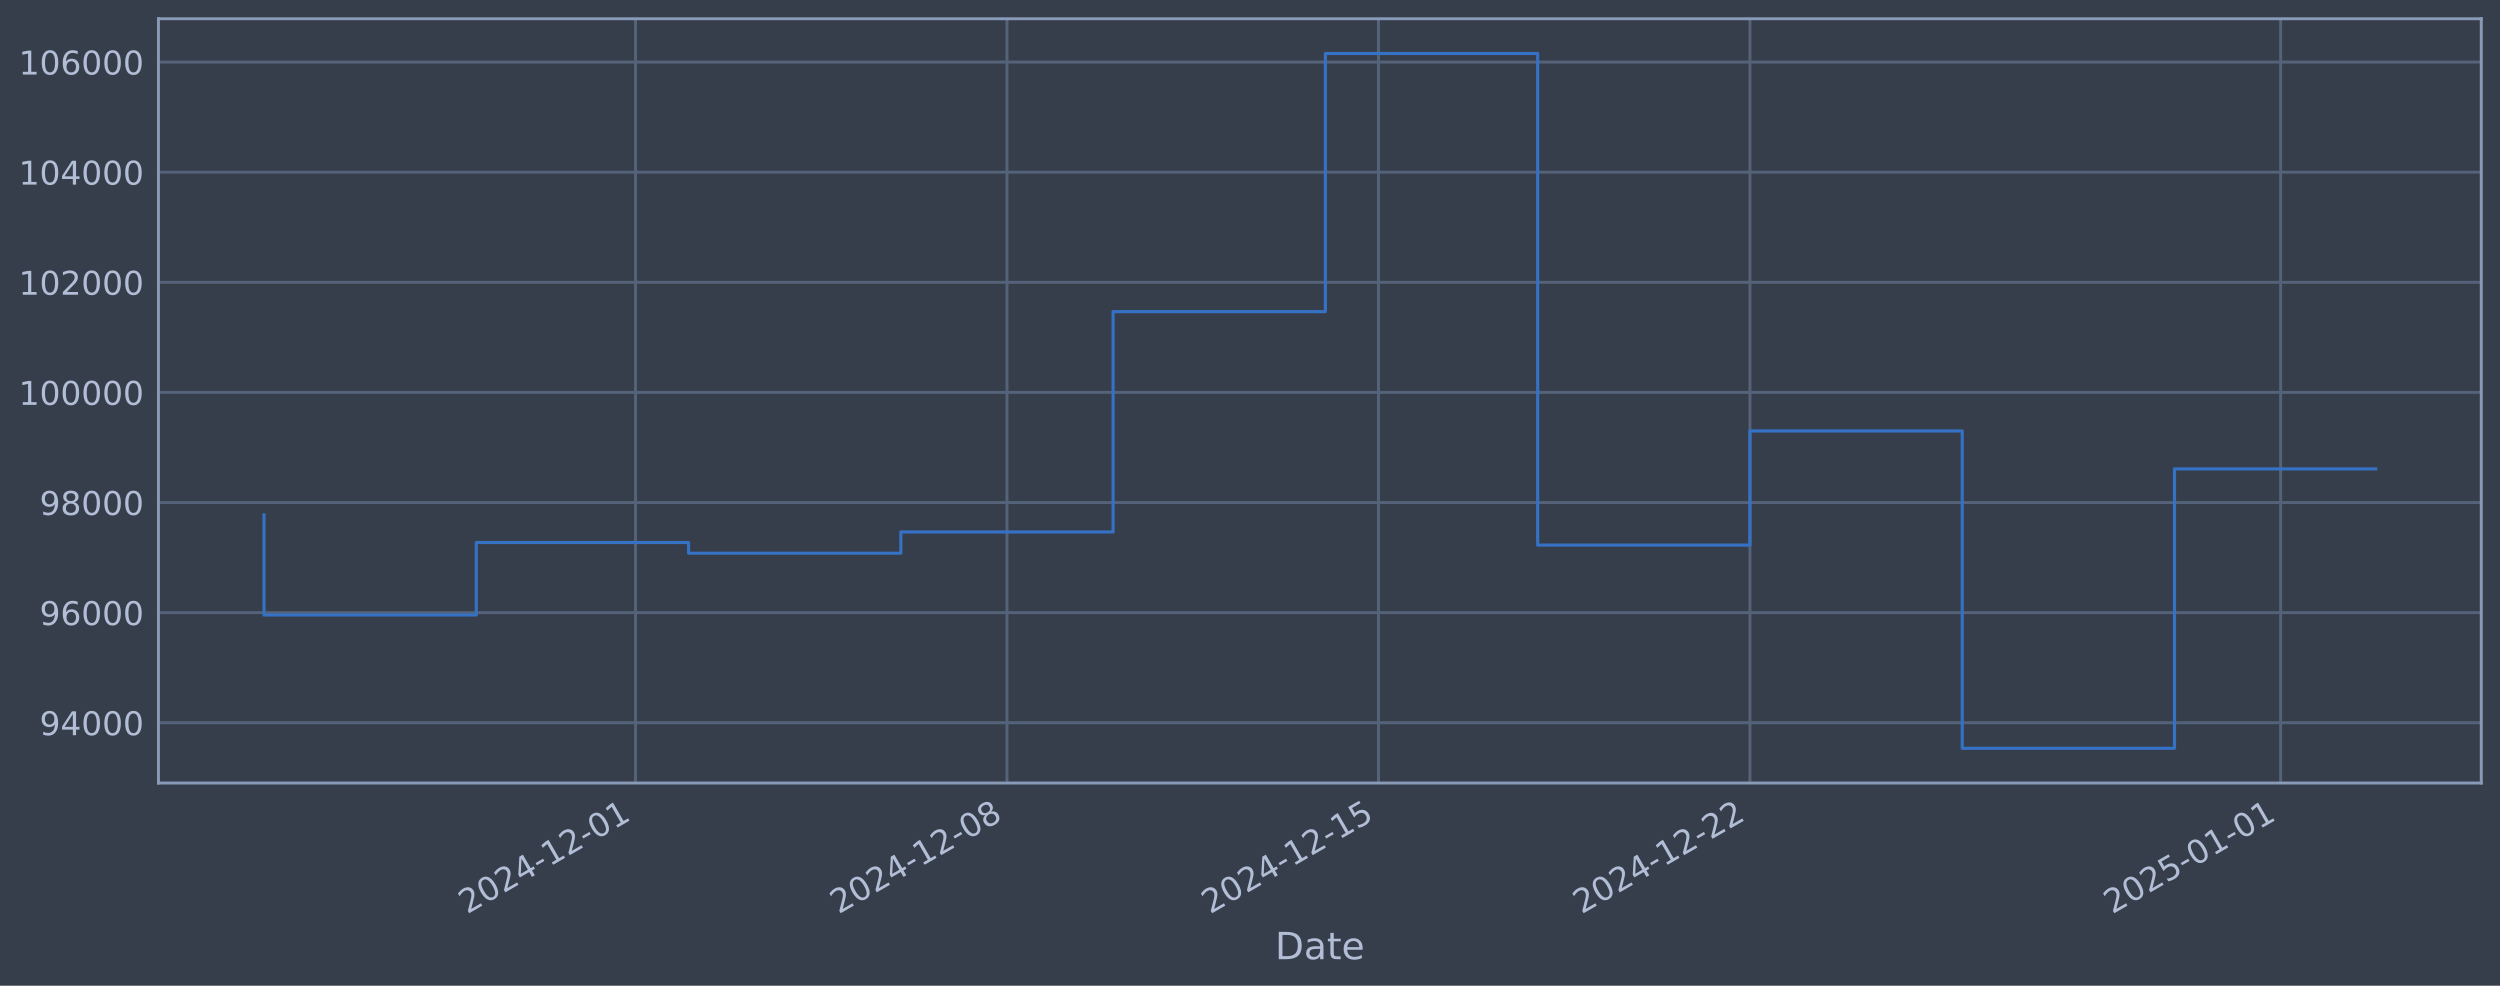
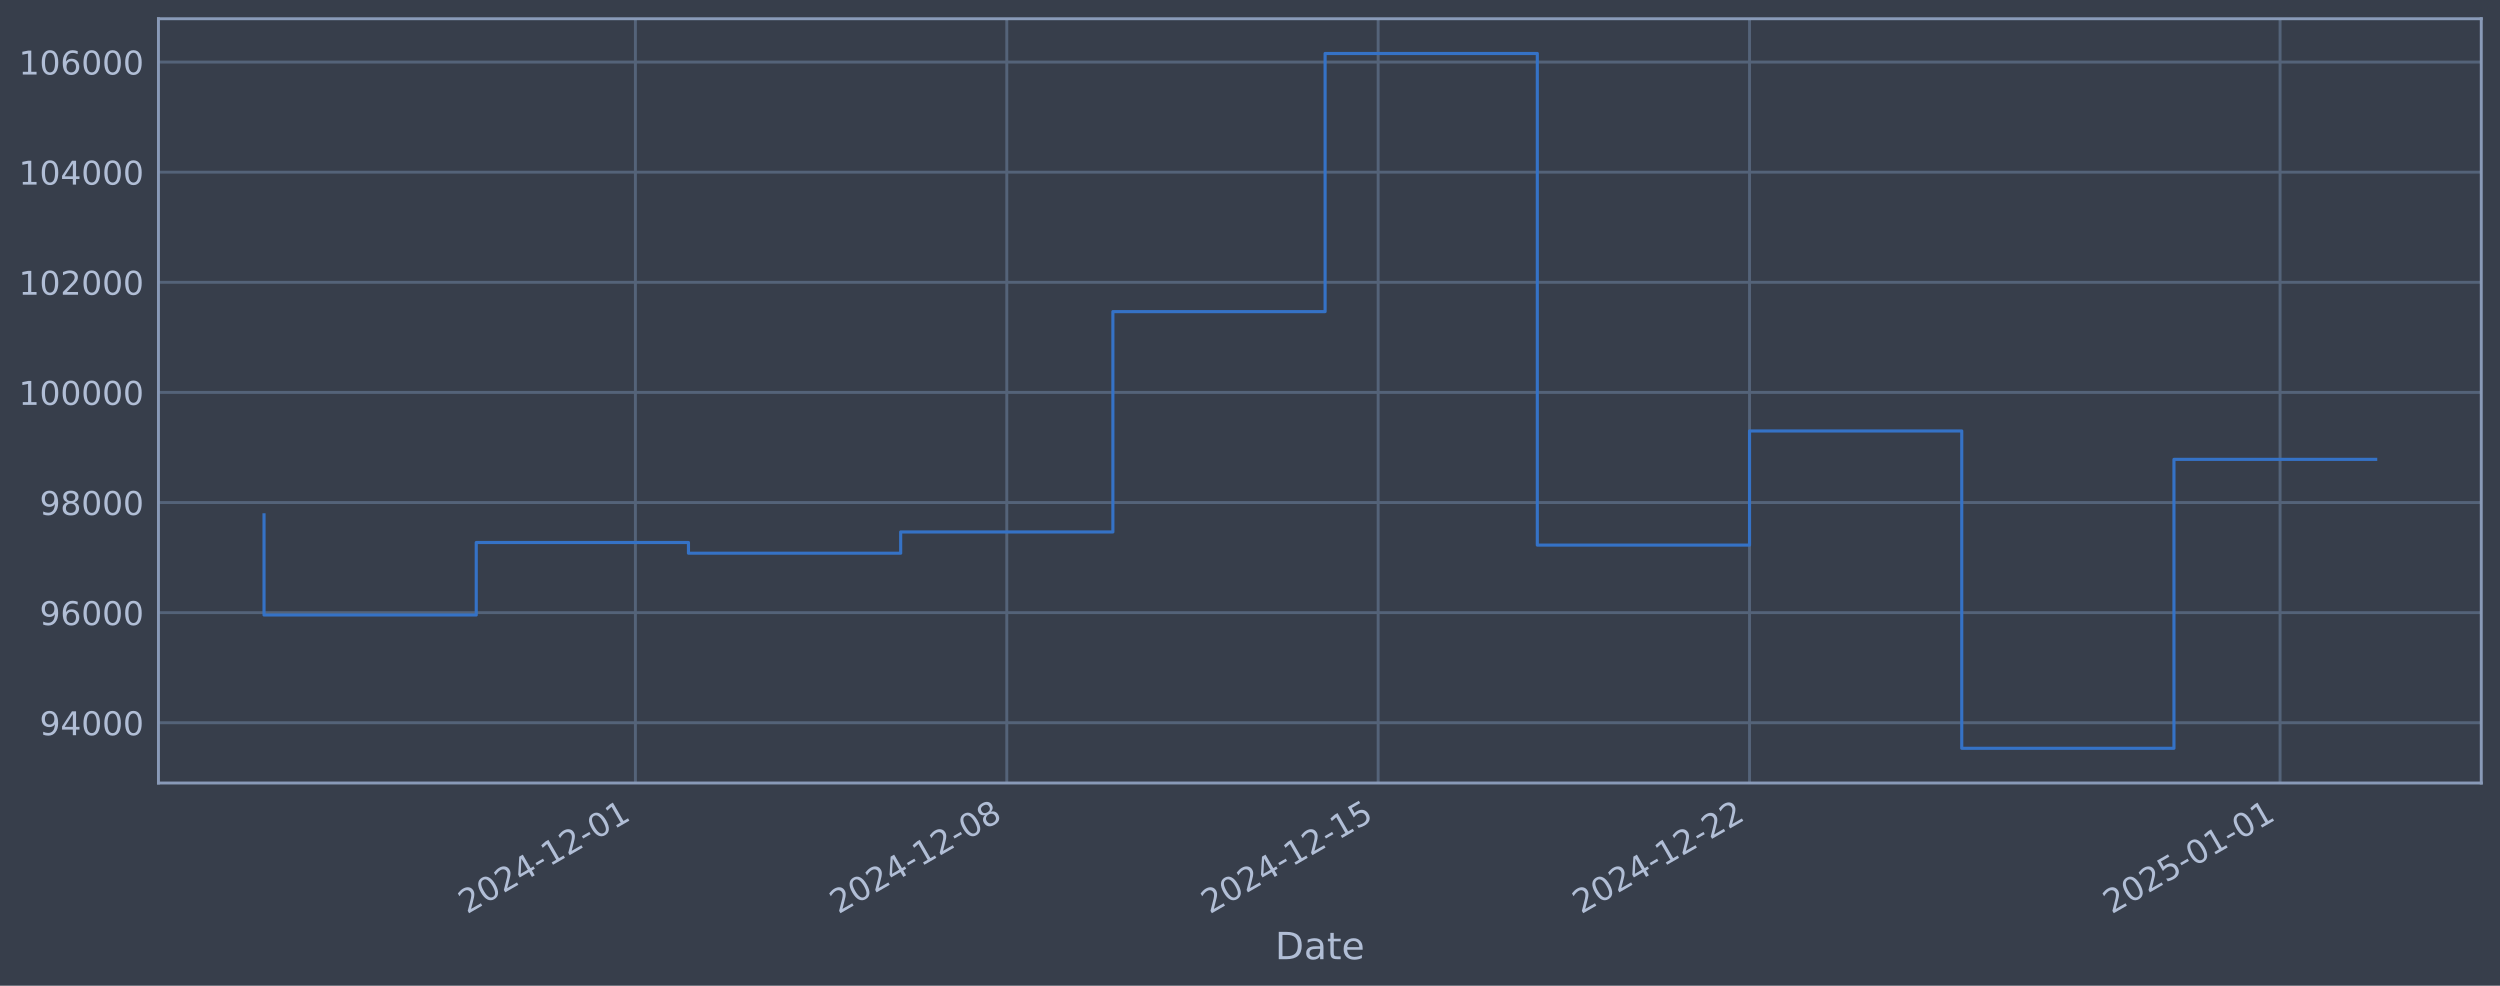
<svg xmlns="http://www.w3.org/2000/svg" xmlns:xlink="http://www.w3.org/1999/xlink" width="960.9pt" height="378.87pt" viewBox="0 0 960.9 378.87" version="1.1">
  <defs>
    <style type="text/css">*{stroke-linejoin: round; stroke-linecap: butt}</style>
  </defs>
  <g id="figure_1">
    <g id="patch_1">
      <path d="M 0 378.87  L 960.9 378.87  L 960.9 0  L 0 0  z " style="fill: #373e4b" />
    </g>
    <g id="axes_1">
      <g id="patch_2">
        <path d="M 60.901 300.96  L 953.701 300.96  L 953.701 7.2  L 60.901 7.2  z " style="fill: #373e4b" />
      </g>
      <g id="matplotlib.axis_1">
        <g id="xtick_1">
          <g id="line2d_1">
-             <path d="M 244.264 300.96  L 244.264 7.2  " clip-path="url(#pbd2e93d9da)" style="fill: none; stroke: #546379; stroke-width: 1.12; stroke-linecap: square" />
+             <path d="M 244.224 300.96  L 244.224 7.2  " clip-path="url(#p7869bf1789)" style="fill: none; stroke: #546379; stroke-width: 1.12; stroke-linecap: square" />
          </g>
          <g id="line2d_2" />
          <g id="text_1">
-             <g style="fill: #b1bed6" transform="translate(179.5386 351.4642) rotate(-30) scale(0.126 -0.126)">
+             <g style="fill: #b1bed6" transform="translate(179.4985 351.4642) rotate(-30) scale(0.126 -0.126)">
              <defs>
                <path id="DejaVuSans-32" d="M 1228 531  L 3431 531  L 3431 0  L 469 0  L 469 531  Q 828 903 1448 1529  Q 2069 2156 2228 2338  Q 2531 2678 2651 2914  Q 2772 3150 2772 3378  Q 2772 3750 2511 3984  Q 2250 4219 1831 4219  Q 1534 4219 1204 4116  Q 875 4013 500 3803  L 500 4441  Q 881 4594 1212 4672  Q 1544 4750 1819 4750  Q 2544 4750 2975 4387  Q 3406 4025 3406 3419  Q 3406 3131 3298 2873  Q 3191 2616 2906 2266  Q 2828 2175 2409 1742  Q 1991 1309 1228 531  z " transform="scale(0.015625)" />
                <path id="DejaVuSans-30" d="M 2034 4250  Q 1547 4250 1301 3770  Q 1056 3291 1056 2328  Q 1056 1369 1301 889  Q 1547 409 2034 409  Q 2525 409 2770 889  Q 3016 1369 3016 2328  Q 3016 3291 2770 3770  Q 2525 4250 2034 4250  z M 2034 4750  Q 2819 4750 3233 4129  Q 3647 3509 3647 2328  Q 3647 1150 3233 529  Q 2819 -91 2034 -91  Q 1250 -91 836 529  Q 422 1150 422 2328  Q 422 3509 836 4129  Q 1250 4750 2034 4750  z " transform="scale(0.015625)" />
                <path id="DejaVuSans-34" d="M 2419 4116  L 825 1625  L 2419 1625  L 2419 4116  z M 2253 4666  L 3047 4666  L 3047 1625  L 3713 1625  L 3713 1100  L 3047 1100  L 3047 0  L 2419 0  L 2419 1100  L 313 1100  L 313 1709  L 2253 4666  z " transform="scale(0.015625)" />
                <path id="DejaVuSans-2d" d="M 313 2009  L 1997 2009  L 1997 1497  L 313 1497  L 313 2009  z " transform="scale(0.015625)" />
                <path id="DejaVuSans-31" d="M 794 531  L 1825 531  L 1825 4091  L 703 3866  L 703 4441  L 1819 4666  L 2450 4666  L 2450 531  L 3481 531  L 3481 0  L 794 0  L 794 531  z " transform="scale(0.015625)" />
              </defs>
              <use xlink:href="#DejaVuSans-32" />
              <use xlink:href="#DejaVuSans-30" transform="translate(63.62305 0)" />
              <use xlink:href="#DejaVuSans-32" transform="translate(127.2461 0)" />
              <use xlink:href="#DejaVuSans-34" transform="translate(190.8691 0)" />
              <use xlink:href="#DejaVuSans-2d" transform="translate(254.4922 0)" />
              <use xlink:href="#DejaVuSans-31" transform="translate(290.5762 0)" />
              <use xlink:href="#DejaVuSans-32" transform="translate(354.1992 0)" />
              <use xlink:href="#DejaVuSans-2d" transform="translate(417.8223 0)" />
              <use xlink:href="#DejaVuSans-30" transform="translate(453.9062 0)" />
              <use xlink:href="#DejaVuSans-31" transform="translate(517.5293 0)" />
            </g>
          </g>
        </g>
        <g id="xtick_2">
          <g id="line2d_3">
-             <path d="M 387.046 300.96  L 387.046 7.2  " clip-path="url(#pbd2e93d9da)" style="fill: none; stroke: #546379; stroke-width: 1.12; stroke-linecap: square" />
+             <path d="M 386.966 300.96  L 386.966 7.2  " clip-path="url(#p7869bf1789)" style="fill: none; stroke: #546379; stroke-width: 1.12; stroke-linecap: square" />
          </g>
          <g id="line2d_4" />
          <g id="text_2">
-             <g style="fill: #b1bed6" transform="translate(322.3205 351.4642) rotate(-30) scale(0.126 -0.126)">
+             <g style="fill: #b1bed6" transform="translate(322.2402 351.4642) rotate(-30) scale(0.126 -0.126)">
              <defs>
                <path id="DejaVuSans-38" d="M 2034 2216  Q 1584 2216 1326 1975  Q 1069 1734 1069 1313  Q 1069 891 1326 650  Q 1584 409 2034 409  Q 2484 409 2743 651  Q 3003 894 3003 1313  Q 3003 1734 2745 1975  Q 2488 2216 2034 2216  z M 1403 2484  Q 997 2584 770 2862  Q 544 3141 544 3541  Q 544 4100 942 4425  Q 1341 4750 2034 4750  Q 2731 4750 3128 4425  Q 3525 4100 3525 3541  Q 3525 3141 3298 2862  Q 3072 2584 2669 2484  Q 3125 2378 3379 2068  Q 3634 1759 3634 1313  Q 3634 634 3220 271  Q 2806 -91 2034 -91  Q 1263 -91 848 271  Q 434 634 434 1313  Q 434 1759 690 2068  Q 947 2378 1403 2484  z M 1172 3481  Q 1172 3119 1398 2916  Q 1625 2713 2034 2713  Q 2441 2713 2670 2916  Q 2900 3119 2900 3481  Q 2900 3844 2670 4047  Q 2441 4250 2034 4250  Q 1625 4250 1398 4047  Q 1172 3844 1172 3481  z " transform="scale(0.015625)" />
              </defs>
              <use xlink:href="#DejaVuSans-32" />
              <use xlink:href="#DejaVuSans-30" transform="translate(63.62305 0)" />
              <use xlink:href="#DejaVuSans-32" transform="translate(127.2461 0)" />
              <use xlink:href="#DejaVuSans-34" transform="translate(190.8691 0)" />
              <use xlink:href="#DejaVuSans-2d" transform="translate(254.4922 0)" />
              <use xlink:href="#DejaVuSans-31" transform="translate(290.5762 0)" />
              <use xlink:href="#DejaVuSans-32" transform="translate(354.1992 0)" />
              <use xlink:href="#DejaVuSans-2d" transform="translate(417.8223 0)" />
              <use xlink:href="#DejaVuSans-30" transform="translate(453.9062 0)" />
              <use xlink:href="#DejaVuSans-38" transform="translate(517.5293 0)" />
            </g>
          </g>
        </g>
        <g id="xtick_3">
          <g id="line2d_5">
-             <path d="M 529.828 300.96  L 529.828 7.2  " clip-path="url(#pbd2e93d9da)" style="fill: none; stroke: #546379; stroke-width: 1.12; stroke-linecap: square" />
+             <path d="M 529.707 300.96  L 529.707 7.2  " clip-path="url(#p7869bf1789)" style="fill: none; stroke: #546379; stroke-width: 1.12; stroke-linecap: square" />
          </g>
          <g id="line2d_6" />
          <g id="text_3">
-             <g style="fill: #b1bed6" transform="translate(465.1023 351.4642) rotate(-30) scale(0.126 -0.126)">
+             <g style="fill: #b1bed6" transform="translate(464.9819 351.4642) rotate(-30) scale(0.126 -0.126)">
              <defs>
                <path id="DejaVuSans-35" d="M 691 4666  L 3169 4666  L 3169 4134  L 1269 4134  L 1269 2991  Q 1406 3038 1543 3061  Q 1681 3084 1819 3084  Q 2600 3084 3056 2656  Q 3513 2228 3513 1497  Q 3513 744 3044 326  Q 2575 -91 1722 -91  Q 1428 -91 1123 -41  Q 819 9 494 109  L 494 744  Q 775 591 1075 516  Q 1375 441 1709 441  Q 2250 441 2565 725  Q 2881 1009 2881 1497  Q 2881 1984 2565 2268  Q 2250 2553 1709 2553  Q 1456 2553 1204 2497  Q 953 2441 691 2322  L 691 4666  z " transform="scale(0.015625)" />
              </defs>
              <use xlink:href="#DejaVuSans-32" />
              <use xlink:href="#DejaVuSans-30" transform="translate(63.62305 0)" />
              <use xlink:href="#DejaVuSans-32" transform="translate(127.2461 0)" />
              <use xlink:href="#DejaVuSans-34" transform="translate(190.8691 0)" />
              <use xlink:href="#DejaVuSans-2d" transform="translate(254.4922 0)" />
              <use xlink:href="#DejaVuSans-31" transform="translate(290.5762 0)" />
              <use xlink:href="#DejaVuSans-32" transform="translate(354.1992 0)" />
              <use xlink:href="#DejaVuSans-2d" transform="translate(417.8223 0)" />
              <use xlink:href="#DejaVuSans-31" transform="translate(453.9062 0)" />
              <use xlink:href="#DejaVuSans-35" transform="translate(517.5293 0)" />
            </g>
          </g>
        </g>
        <g id="xtick_4">
          <g id="line2d_7">
-             <path d="M 672.61 300.96  L 672.61 7.2  " clip-path="url(#pbd2e93d9da)" style="fill: none; stroke: #546379; stroke-width: 1.12; stroke-linecap: square" />
+             <path d="M 672.449 300.96  L 672.449 7.2  " clip-path="url(#p7869bf1789)" style="fill: none; stroke: #546379; stroke-width: 1.12; stroke-linecap: square" />
          </g>
          <g id="line2d_8" />
          <g id="text_4">
-             <g style="fill: #b1bed6" transform="translate(607.8842 351.4642) rotate(-30) scale(0.126 -0.126)">
+             <g style="fill: #b1bed6" transform="translate(607.7236 351.4642) rotate(-30) scale(0.126 -0.126)">
              <use xlink:href="#DejaVuSans-32" />
              <use xlink:href="#DejaVuSans-30" transform="translate(63.62305 0)" />
              <use xlink:href="#DejaVuSans-32" transform="translate(127.2461 0)" />
              <use xlink:href="#DejaVuSans-34" transform="translate(190.8691 0)" />
              <use xlink:href="#DejaVuSans-2d" transform="translate(254.4922 0)" />
              <use xlink:href="#DejaVuSans-31" transform="translate(290.5762 0)" />
              <use xlink:href="#DejaVuSans-32" transform="translate(354.1992 0)" />
              <use xlink:href="#DejaVuSans-2d" transform="translate(417.8223 0)" />
              <use xlink:href="#DejaVuSans-32" transform="translate(453.9062 0)" />
              <use xlink:href="#DejaVuSans-32" transform="translate(517.5293 0)" />
            </g>
          </g>
        </g>
        <g id="xtick_5">
          <g id="line2d_9">
-             <path d="M 876.584 300.96  L 876.584 7.2  " clip-path="url(#pbd2e93d9da)" style="fill: none; stroke: #546379; stroke-width: 1.12; stroke-linecap: square" />
+             <path d="M 876.366 300.96  L 876.366 7.2  " clip-path="url(#p7869bf1789)" style="fill: none; stroke: #546379; stroke-width: 1.12; stroke-linecap: square" />
          </g>
          <g id="line2d_10" />
          <g id="text_5">
-             <g style="fill: #b1bed6" transform="translate(811.8582 351.4642) rotate(-30) scale(0.126 -0.126)">
+             <g style="fill: #b1bed6" transform="translate(811.6403 351.4642) rotate(-30) scale(0.126 -0.126)">
              <use xlink:href="#DejaVuSans-32" />
              <use xlink:href="#DejaVuSans-30" transform="translate(63.62305 0)" />
              <use xlink:href="#DejaVuSans-32" transform="translate(127.2461 0)" />
              <use xlink:href="#DejaVuSans-35" transform="translate(190.8691 0)" />
              <use xlink:href="#DejaVuSans-2d" transform="translate(254.4922 0)" />
              <use xlink:href="#DejaVuSans-30" transform="translate(290.5762 0)" />
              <use xlink:href="#DejaVuSans-31" transform="translate(354.1992 0)" />
              <use xlink:href="#DejaVuSans-2d" transform="translate(417.8223 0)" />
              <use xlink:href="#DejaVuSans-30" transform="translate(453.9062 0)" />
              <use xlink:href="#DejaVuSans-31" transform="translate(517.5293 0)" />
            </g>
          </g>
        </g>
        <g id="text_6">
          <g style="fill: #b1bed6" transform="translate(490.0914 368.6753) scale(0.144 -0.144)">
            <defs>
              <path id="DejaVuSans-44" d="M 1259 4147  L 1259 519  L 2022 519  Q 2988 519 3436 956  Q 3884 1394 3884 2338  Q 3884 3275 3436 3711  Q 2988 4147 2022 4147  L 1259 4147  z M 628 4666  L 1925 4666  Q 3281 4666 3915 4102  Q 4550 3538 4550 2338  Q 4550 1131 3912 565  Q 3275 0 1925 0  L 628 0  L 628 4666  z " transform="scale(0.015625)" />
              <path id="DejaVuSans-61" d="M 2194 1759  Q 1497 1759 1228 1600  Q 959 1441 959 1056  Q 959 750 1161 570  Q 1363 391 1709 391  Q 2188 391 2477 730  Q 2766 1069 2766 1631  L 2766 1759  L 2194 1759  z M 3341 1997  L 3341 0  L 2766 0  L 2766 531  Q 2569 213 2275 61  Q 1981 -91 1556 -91  Q 1019 -91 701 211  Q 384 513 384 1019  Q 384 1609 779 1909  Q 1175 2209 1959 2209  L 2766 2209  L 2766 2266  Q 2766 2663 2505 2880  Q 2244 3097 1772 3097  Q 1472 3097 1187 3025  Q 903 2953 641 2809  L 641 3341  Q 956 3463 1253 3523  Q 1550 3584 1831 3584  Q 2591 3584 2966 3190  Q 3341 2797 3341 1997  z " transform="scale(0.015625)" />
              <path id="DejaVuSans-74" d="M 1172 4494  L 1172 3500  L 2356 3500  L 2356 3053  L 1172 3053  L 1172 1153  Q 1172 725 1289 603  Q 1406 481 1766 481  L 2356 481  L 2356 0  L 1766 0  Q 1100 0 847 248  Q 594 497 594 1153  L 594 3053  L 172 3053  L 172 3500  L 594 3500  L 594 4494  L 1172 4494  z " transform="scale(0.015625)" />
              <path id="DejaVuSans-65" d="M 3597 1894  L 3597 1613  L 953 1613  Q 991 1019 1311 708  Q 1631 397 2203 397  Q 2534 397 2845 478  Q 3156 559 3463 722  L 3463 178  Q 3153 47 2828 -22  Q 2503 -91 2169 -91  Q 1331 -91 842 396  Q 353 884 353 1716  Q 353 2575 817 3079  Q 1281 3584 2069 3584  Q 2775 3584 3186 3129  Q 3597 2675 3597 1894  z M 3022 2063  Q 3016 2534 2758 2815  Q 2500 3097 2075 3097  Q 1594 3097 1305 2825  Q 1016 2553 972 2059  L 3022 2063  z " transform="scale(0.015625)" />
            </defs>
            <use xlink:href="#DejaVuSans-44" />
            <use xlink:href="#DejaVuSans-61" transform="translate(77.00195 0)" />
            <use xlink:href="#DejaVuSans-74" transform="translate(138.2812 0)" />
            <use xlink:href="#DejaVuSans-65" transform="translate(177.4902 0)" />
          </g>
        </g>
      </g>
      <g id="matplotlib.axis_2">
        <g id="ytick_1">
          <g id="line2d_11">
-             <path d="M 60.901 277.797  L 953.701 277.797  " clip-path="url(#pbd2e93d9da)" style="fill: none; stroke: #546379; stroke-width: 1.12; stroke-linecap: square" />
+             <path d="M 60.901 277.797  L 953.701 277.797  " clip-path="url(#p7869bf1789)" style="fill: none; stroke: #546379; stroke-width: 1.12; stroke-linecap: square" />
          </g>
          <g id="line2d_12" />
          <g id="text_7">
            <g style="fill: #b1bed6" transform="translate(15.21675 282.5841) scale(0.126 -0.126)">
              <defs>
                <path id="DejaVuSans-39" d="M 703 97  L 703 672  Q 941 559 1184 500  Q 1428 441 1663 441  Q 2288 441 2617 861  Q 2947 1281 2994 2138  Q 2813 1869 2534 1725  Q 2256 1581 1919 1581  Q 1219 1581 811 2004  Q 403 2428 403 3163  Q 403 3881 828 4315  Q 1253 4750 1959 4750  Q 2769 4750 3195 4129  Q 3622 3509 3622 2328  Q 3622 1225 3098 567  Q 2575 -91 1691 -91  Q 1453 -91 1209 -44  Q 966 3 703 97  z M 1959 2075  Q 2384 2075 2632 2365  Q 2881 2656 2881 3163  Q 2881 3666 2632 3958  Q 2384 4250 1959 4250  Q 1534 4250 1286 3958  Q 1038 3666 1038 3163  Q 1038 2656 1286 2365  Q 1534 2075 1959 2075  z " transform="scale(0.015625)" />
              </defs>
              <use xlink:href="#DejaVuSans-39" />
              <use xlink:href="#DejaVuSans-34" transform="translate(63.62305 0)" />
              <use xlink:href="#DejaVuSans-30" transform="translate(127.2461 0)" />
              <use xlink:href="#DejaVuSans-30" transform="translate(190.8691 0)" />
              <use xlink:href="#DejaVuSans-30" transform="translate(254.4922 0)" />
            </g>
          </g>
        </g>
        <g id="ytick_2">
          <g id="line2d_13">
-             <path d="M 60.901 235.473  L 953.701 235.473  " clip-path="url(#pbd2e93d9da)" style="fill: none; stroke: #546379; stroke-width: 1.12; stroke-linecap: square" />
+             <path d="M 60.901 235.473  L 953.701 235.473  " clip-path="url(#p7869bf1789)" style="fill: none; stroke: #546379; stroke-width: 1.12; stroke-linecap: square" />
          </g>
          <g id="line2d_14" />
          <g id="text_8">
            <g style="fill: #b1bed6" transform="translate(15.21675 240.2602) scale(0.126 -0.126)">
              <defs>
                <path id="DejaVuSans-36" d="M 2113 2584  Q 1688 2584 1439 2293  Q 1191 2003 1191 1497  Q 1191 994 1439 701  Q 1688 409 2113 409  Q 2538 409 2786 701  Q 3034 994 3034 1497  Q 3034 2003 2786 2293  Q 2538 2584 2113 2584  z M 3366 4563  L 3366 3988  Q 3128 4100 2886 4159  Q 2644 4219 2406 4219  Q 1781 4219 1451 3797  Q 1122 3375 1075 2522  Q 1259 2794 1537 2939  Q 1816 3084 2150 3084  Q 2853 3084 3261 2657  Q 3669 2231 3669 1497  Q 3669 778 3244 343  Q 2819 -91 2113 -91  Q 1303 -91 875 529  Q 447 1150 447 2328  Q 447 3434 972 4092  Q 1497 4750 2381 4750  Q 2619 4750 2861 4703  Q 3103 4656 3366 4563  z " transform="scale(0.015625)" />
              </defs>
              <use xlink:href="#DejaVuSans-39" />
              <use xlink:href="#DejaVuSans-36" transform="translate(63.62305 0)" />
              <use xlink:href="#DejaVuSans-30" transform="translate(127.2461 0)" />
              <use xlink:href="#DejaVuSans-30" transform="translate(190.8691 0)" />
              <use xlink:href="#DejaVuSans-30" transform="translate(254.4922 0)" />
            </g>
          </g>
        </g>
        <g id="ytick_3">
          <g id="line2d_15">
-             <path d="M 60.901 193.149  L 953.701 193.149  " clip-path="url(#pbd2e93d9da)" style="fill: none; stroke: #546379; stroke-width: 1.12; stroke-linecap: square" />
+             <path d="M 60.901 193.149  L 953.701 193.149  " clip-path="url(#p7869bf1789)" style="fill: none; stroke: #546379; stroke-width: 1.12; stroke-linecap: square" />
          </g>
          <g id="line2d_16" />
          <g id="text_9">
            <g style="fill: #b1bed6" transform="translate(15.21675 197.9364) scale(0.126 -0.126)">
              <use xlink:href="#DejaVuSans-39" />
              <use xlink:href="#DejaVuSans-38" transform="translate(63.62305 0)" />
              <use xlink:href="#DejaVuSans-30" transform="translate(127.2461 0)" />
              <use xlink:href="#DejaVuSans-30" transform="translate(190.8691 0)" />
              <use xlink:href="#DejaVuSans-30" transform="translate(254.4922 0)" />
            </g>
          </g>
        </g>
        <g id="ytick_4">
          <g id="line2d_17">
-             <path d="M 60.901 150.826  L 953.701 150.826  " clip-path="url(#pbd2e93d9da)" style="fill: none; stroke: #546379; stroke-width: 1.12; stroke-linecap: square" />
+             <path d="M 60.901 150.826  L 953.701 150.826  " clip-path="url(#p7869bf1789)" style="fill: none; stroke: #546379; stroke-width: 1.12; stroke-linecap: square" />
          </g>
          <g id="line2d_18" />
          <g id="text_10">
            <g style="fill: #b1bed6" transform="translate(7.2 155.6126) scale(0.126 -0.126)">
              <use xlink:href="#DejaVuSans-31" />
              <use xlink:href="#DejaVuSans-30" transform="translate(63.62305 0)" />
              <use xlink:href="#DejaVuSans-30" transform="translate(127.2461 0)" />
              <use xlink:href="#DejaVuSans-30" transform="translate(190.8691 0)" />
              <use xlink:href="#DejaVuSans-30" transform="translate(254.4922 0)" />
              <use xlink:href="#DejaVuSans-30" transform="translate(318.1152 0)" />
            </g>
          </g>
        </g>
        <g id="ytick_5">
          <g id="line2d_19">
-             <path d="M 60.901 108.502  L 953.701 108.502  " clip-path="url(#pbd2e93d9da)" style="fill: none; stroke: #546379; stroke-width: 1.12; stroke-linecap: square" />
+             <path d="M 60.901 108.502  L 953.701 108.502  " clip-path="url(#p7869bf1789)" style="fill: none; stroke: #546379; stroke-width: 1.12; stroke-linecap: square" />
          </g>
          <g id="line2d_20" />
          <g id="text_11">
            <g style="fill: #b1bed6" transform="translate(7.2 113.2888) scale(0.126 -0.126)">
              <use xlink:href="#DejaVuSans-31" />
              <use xlink:href="#DejaVuSans-30" transform="translate(63.62305 0)" />
              <use xlink:href="#DejaVuSans-32" transform="translate(127.2461 0)" />
              <use xlink:href="#DejaVuSans-30" transform="translate(190.8691 0)" />
              <use xlink:href="#DejaVuSans-30" transform="translate(254.4922 0)" />
              <use xlink:href="#DejaVuSans-30" transform="translate(318.1152 0)" />
            </g>
          </g>
        </g>
        <g id="ytick_6">
          <g id="line2d_21">
-             <path d="M 60.901 66.178  L 953.701 66.178  " clip-path="url(#pbd2e93d9da)" style="fill: none; stroke: #546379; stroke-width: 1.12; stroke-linecap: square" />
+             <path d="M 60.901 66.178  L 953.701 66.178  " clip-path="url(#p7869bf1789)" style="fill: none; stroke: #546379; stroke-width: 1.12; stroke-linecap: square" />
          </g>
          <g id="line2d_22" />
          <g id="text_12">
            <g style="fill: #b1bed6" transform="translate(7.2 70.96502) scale(0.126 -0.126)">
              <use xlink:href="#DejaVuSans-31" />
              <use xlink:href="#DejaVuSans-30" transform="translate(63.62305 0)" />
              <use xlink:href="#DejaVuSans-34" transform="translate(127.2461 0)" />
              <use xlink:href="#DejaVuSans-30" transform="translate(190.8691 0)" />
              <use xlink:href="#DejaVuSans-30" transform="translate(254.4922 0)" />
              <use xlink:href="#DejaVuSans-30" transform="translate(318.1152 0)" />
            </g>
          </g>
        </g>
        <g id="ytick_7">
          <g id="line2d_23">
-             <path d="M 60.901 23.854  L 953.701 23.854  " clip-path="url(#pbd2e93d9da)" style="fill: none; stroke: #546379; stroke-width: 1.12; stroke-linecap: square" />
+             <path d="M 60.901 23.854  L 953.701 23.854  " clip-path="url(#p7869bf1789)" style="fill: none; stroke: #546379; stroke-width: 1.12; stroke-linecap: square" />
          </g>
          <g id="line2d_24" />
          <g id="text_13">
            <g style="fill: #b1bed6" transform="translate(7.2 28.64121) scale(0.126 -0.126)">
              <use xlink:href="#DejaVuSans-31" />
              <use xlink:href="#DejaVuSans-30" transform="translate(63.62305 0)" />
              <use xlink:href="#DejaVuSans-36" transform="translate(127.2461 0)" />
              <use xlink:href="#DejaVuSans-30" transform="translate(190.8691 0)" />
              <use xlink:href="#DejaVuSans-30" transform="translate(254.4922 0)" />
              <use xlink:href="#DejaVuSans-30" transform="translate(318.1152 0)" />
            </g>
          </g>
        </g>
      </g>
      <g id="line2d_25">
-         <path d="M 101.482 197.87  L 101.482 236.383  L 183.072 236.383  L 183.072 208.521  L 264.662 208.521  L 264.662 212.628  L 346.251 212.628  L 346.251 204.459  L 427.841 204.459  L 427.841 119.77  L 509.43 119.77  L 509.43 20.553  L 591.02 20.553  L 591.02 209.517  L 672.61 209.517  L 672.61 165.636  L 754.199 165.636  L 754.199 287.607  L 835.789 287.607  L 835.789 180.218  L 913.119 180.218  " clip-path="url(#pbd2e93d9da)" style="fill: none; stroke: #3572c6; stroke-width: 1.2; stroke-linecap: square" />
+         <path d="M 101.482 197.87  L 101.482 236.383  L 183.049 236.383  L 183.049 208.521  L 264.616 208.521  L 264.616 212.628  L 346.182 212.628  L 346.182 204.459  L 427.749 204.459  L 427.749 119.77  L 509.316 119.77  L 509.316 20.553  L 590.882 20.553  L 590.882 209.517  L 672.449 209.517  L 672.449 165.636  L 754.016 165.636  L 754.016 287.607  L 835.582 287.607  L 835.582 176.571  L 913.119 176.571  " clip-path="url(#p7869bf1789)" style="fill: none; stroke: #3572c6; stroke-width: 1.2; stroke-linecap: square" />
      </g>
      <g id="patch_3">
        <path d="M 60.901 300.96  L 60.901 7.2  " style="fill: none; stroke: #899ab8; stroke-width: 1.12; stroke-linejoin: miter; stroke-linecap: square" />
      </g>
      <g id="patch_4">
        <path d="M 953.701 300.96  L 953.701 7.2  " style="fill: none; stroke: #899ab8; stroke-width: 1.12; stroke-linejoin: miter; stroke-linecap: square" />
      </g>
      <g id="patch_5">
        <path d="M 60.901 300.96  L 953.701 300.96  " style="fill: none; stroke: #899ab8; stroke-width: 1.12; stroke-linejoin: miter; stroke-linecap: square" />
      </g>
      <g id="patch_6">
        <path d="M 60.901 7.2  L 953.701 7.2  " style="fill: none; stroke: #899ab8; stroke-width: 1.12; stroke-linejoin: miter; stroke-linecap: square" />
      </g>
    </g>
  </g>
  <defs>
-     <clipPath id="pbd2e93d9da">
+     <clipPath id="p7869bf1789">
      <rect x="60.901" y="7.2" width="892.8" height="293.76" />
    </clipPath>
  </defs>
</svg>
